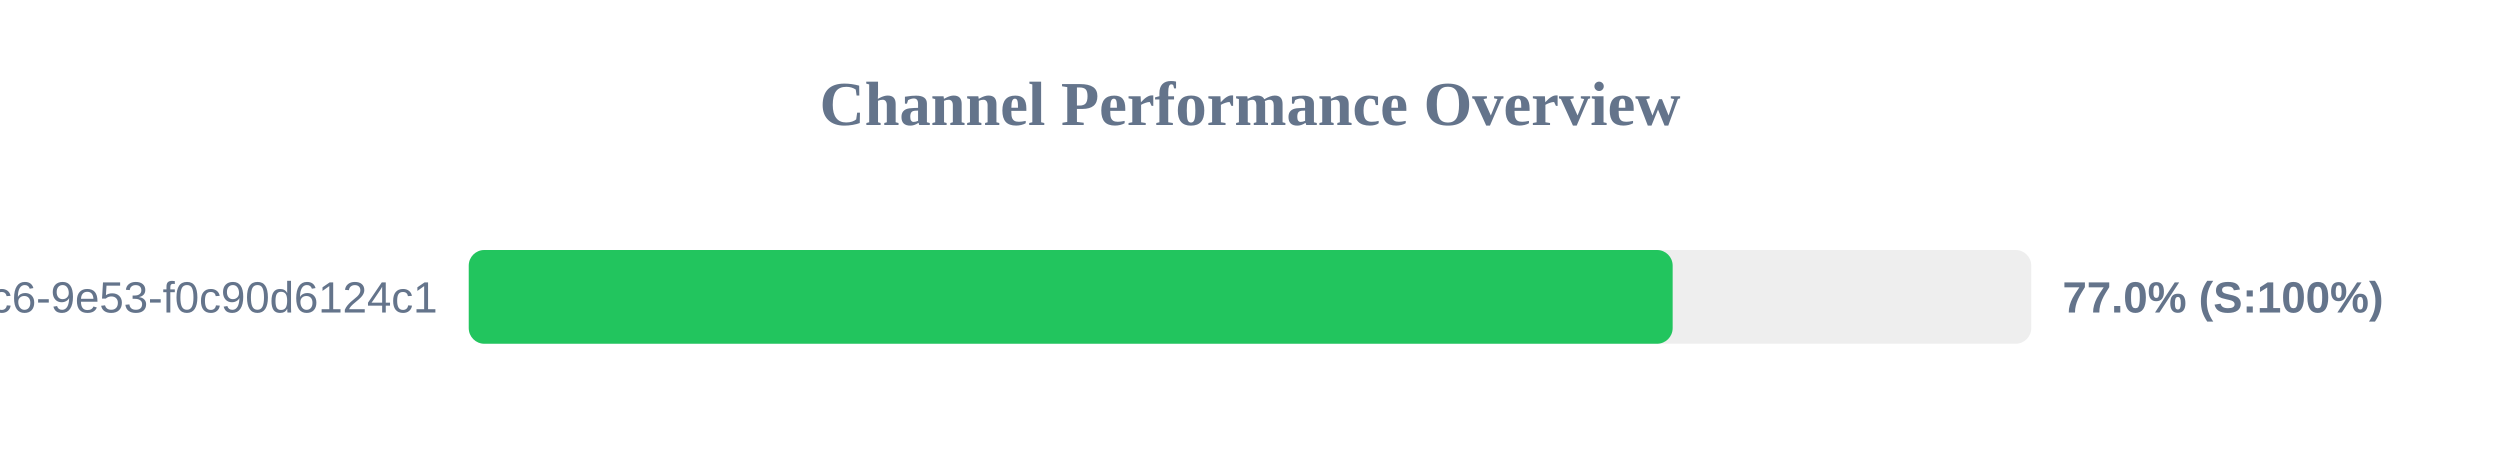
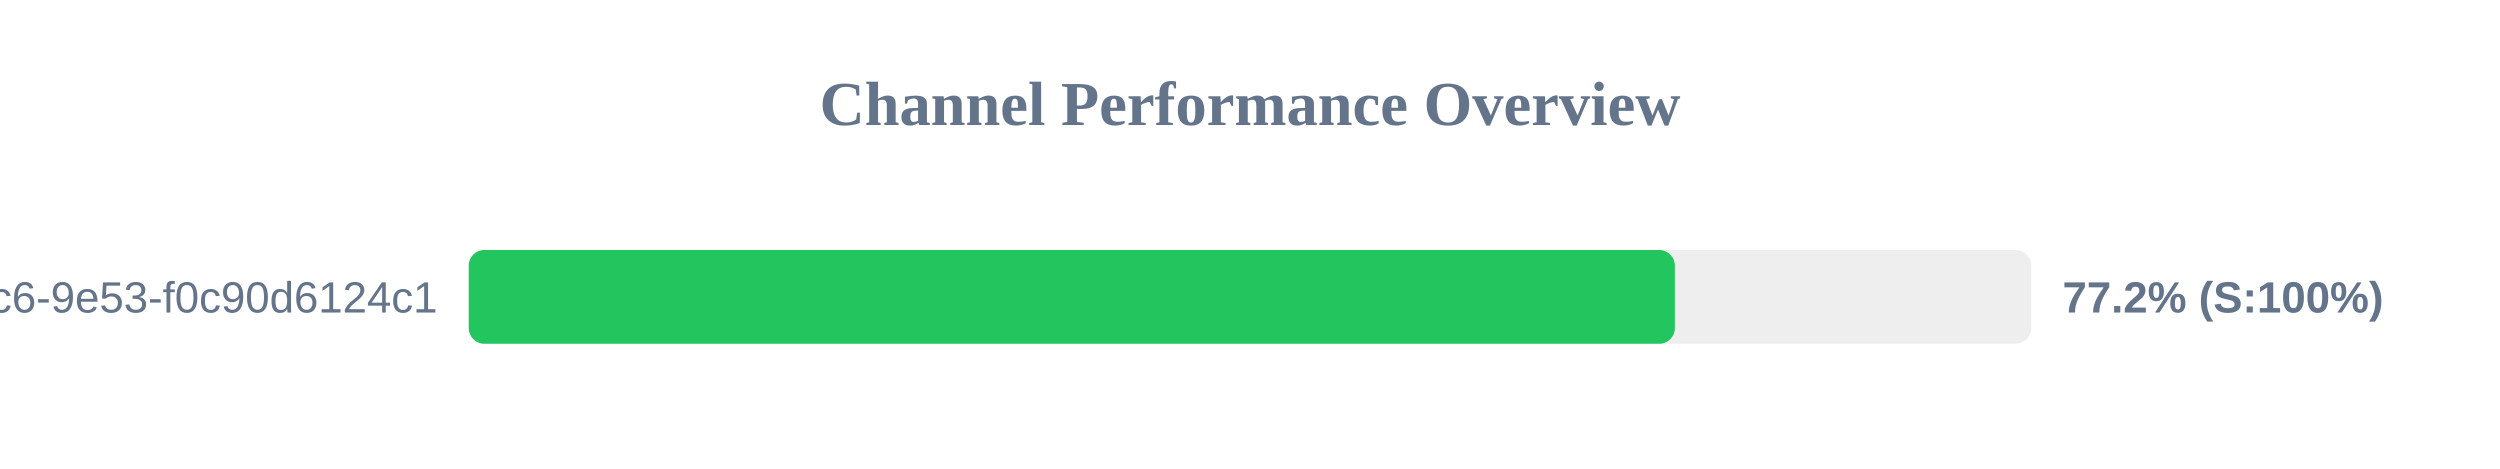
<svg xmlns="http://www.w3.org/2000/svg" width="800" height="150" version="1.1">
  <style>
        .row { font: 14px Arial; fill: #64748b; }
        .score { font: bold 14px Arial; fill: #64748b; }
    </style>
  <text x="400" y="40" text-anchor="middle" font-size="20px" font-weight="bold" fill="#64748b">Channel Performance Overview</text>
  <rect x="150" y="80" width="500" height="30" fill="#eee" rx="5" />
-   <rect x="150" y="80" width="385.25" height="30" fill="#22c55e" rx="5" />
+   <rect x="150" y="80" width="385.95" height="30" fill="#22c55e" rx="5" />
  <text x="140" y="100" text-anchor="end" class="row">?uuid=4685eb2a-5ddb-4dc6-9e53-f0c90d6124c1</text>
-   <text x="660" y="100" text-anchor="start" class="score">77.0% (S:100%)</text>
+   <text x="660" y="100" text-anchor="start" class="score">77.2% (S:100%)</text>
</svg>
